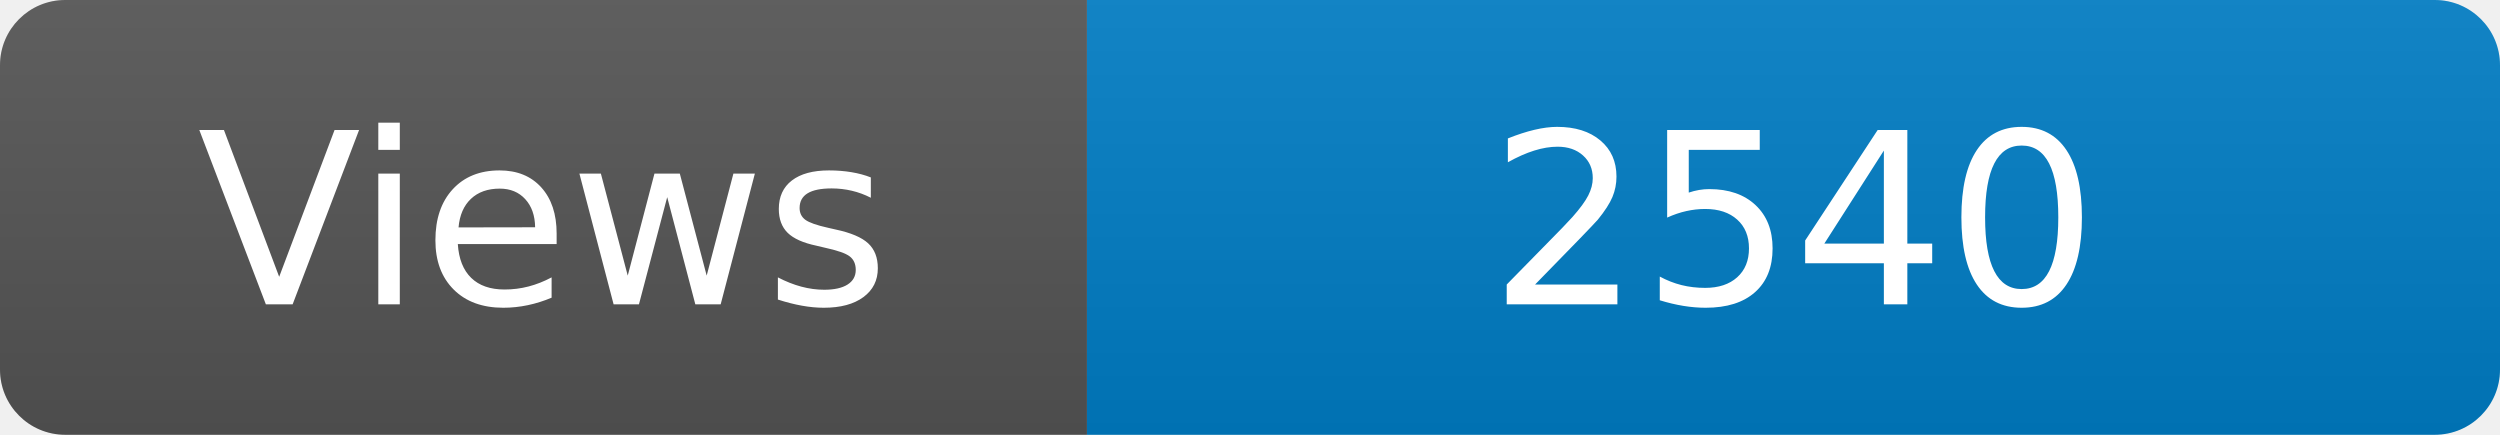
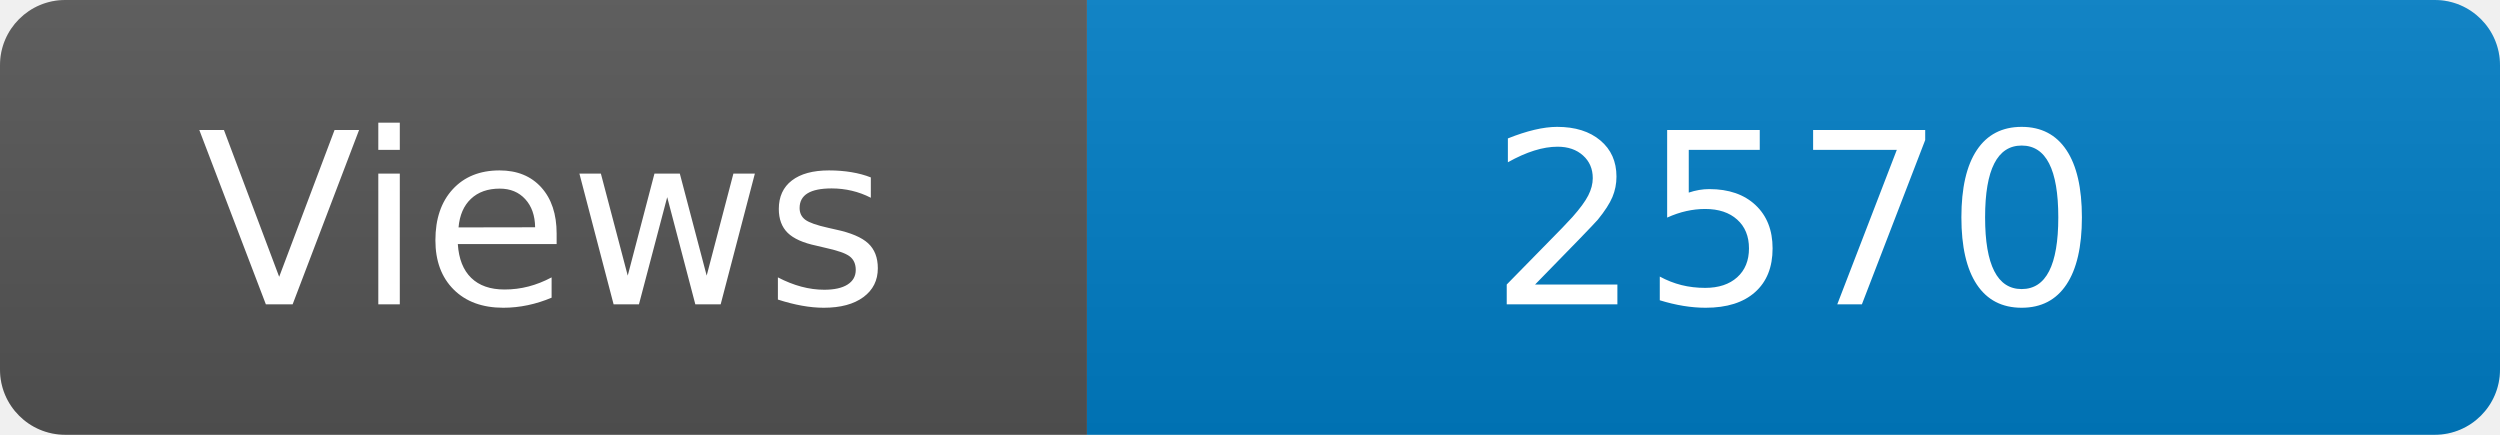
<svg xmlns="http://www.w3.org/2000/svg" width="115" height="20" role="img" aria-label="Maintained?: yes">
  <linearGradient id="s" x2="0" y2="100%">
    <stop offset="0" stop-color="#bbb" stop-opacity=".1" />
    <stop offset="1" stop-opacity=".1" />
  </linearGradient>
  <clipPath id="r">
    <rect width="115" height="20" rx="3" fill="#fff" />
  </clipPath>
  <g clip-path="url(#r)">
    <rect width="50" height="20" fill="#555" />
    <rect x="50" width="160" height="20" fill="#007ec6" />
    <rect width="115" height="20" fill="url(#s)" />
  </g>
  <g fill="#fff" text-anchor="middle" font-family="Verdana,Geneva,DejaVu Sans,sans-serif" font-size="110">
    <text x="250" y="140" transform="scale(.1)" fill="#fff">Views</text>
-     <text x="825" y="140" transform="scale(.1)" fill="#fff">2540</text>
+     <text x="825" y="140" transform="scale(.1)" fill="#fff">2570</text>
  </g>
</svg>
